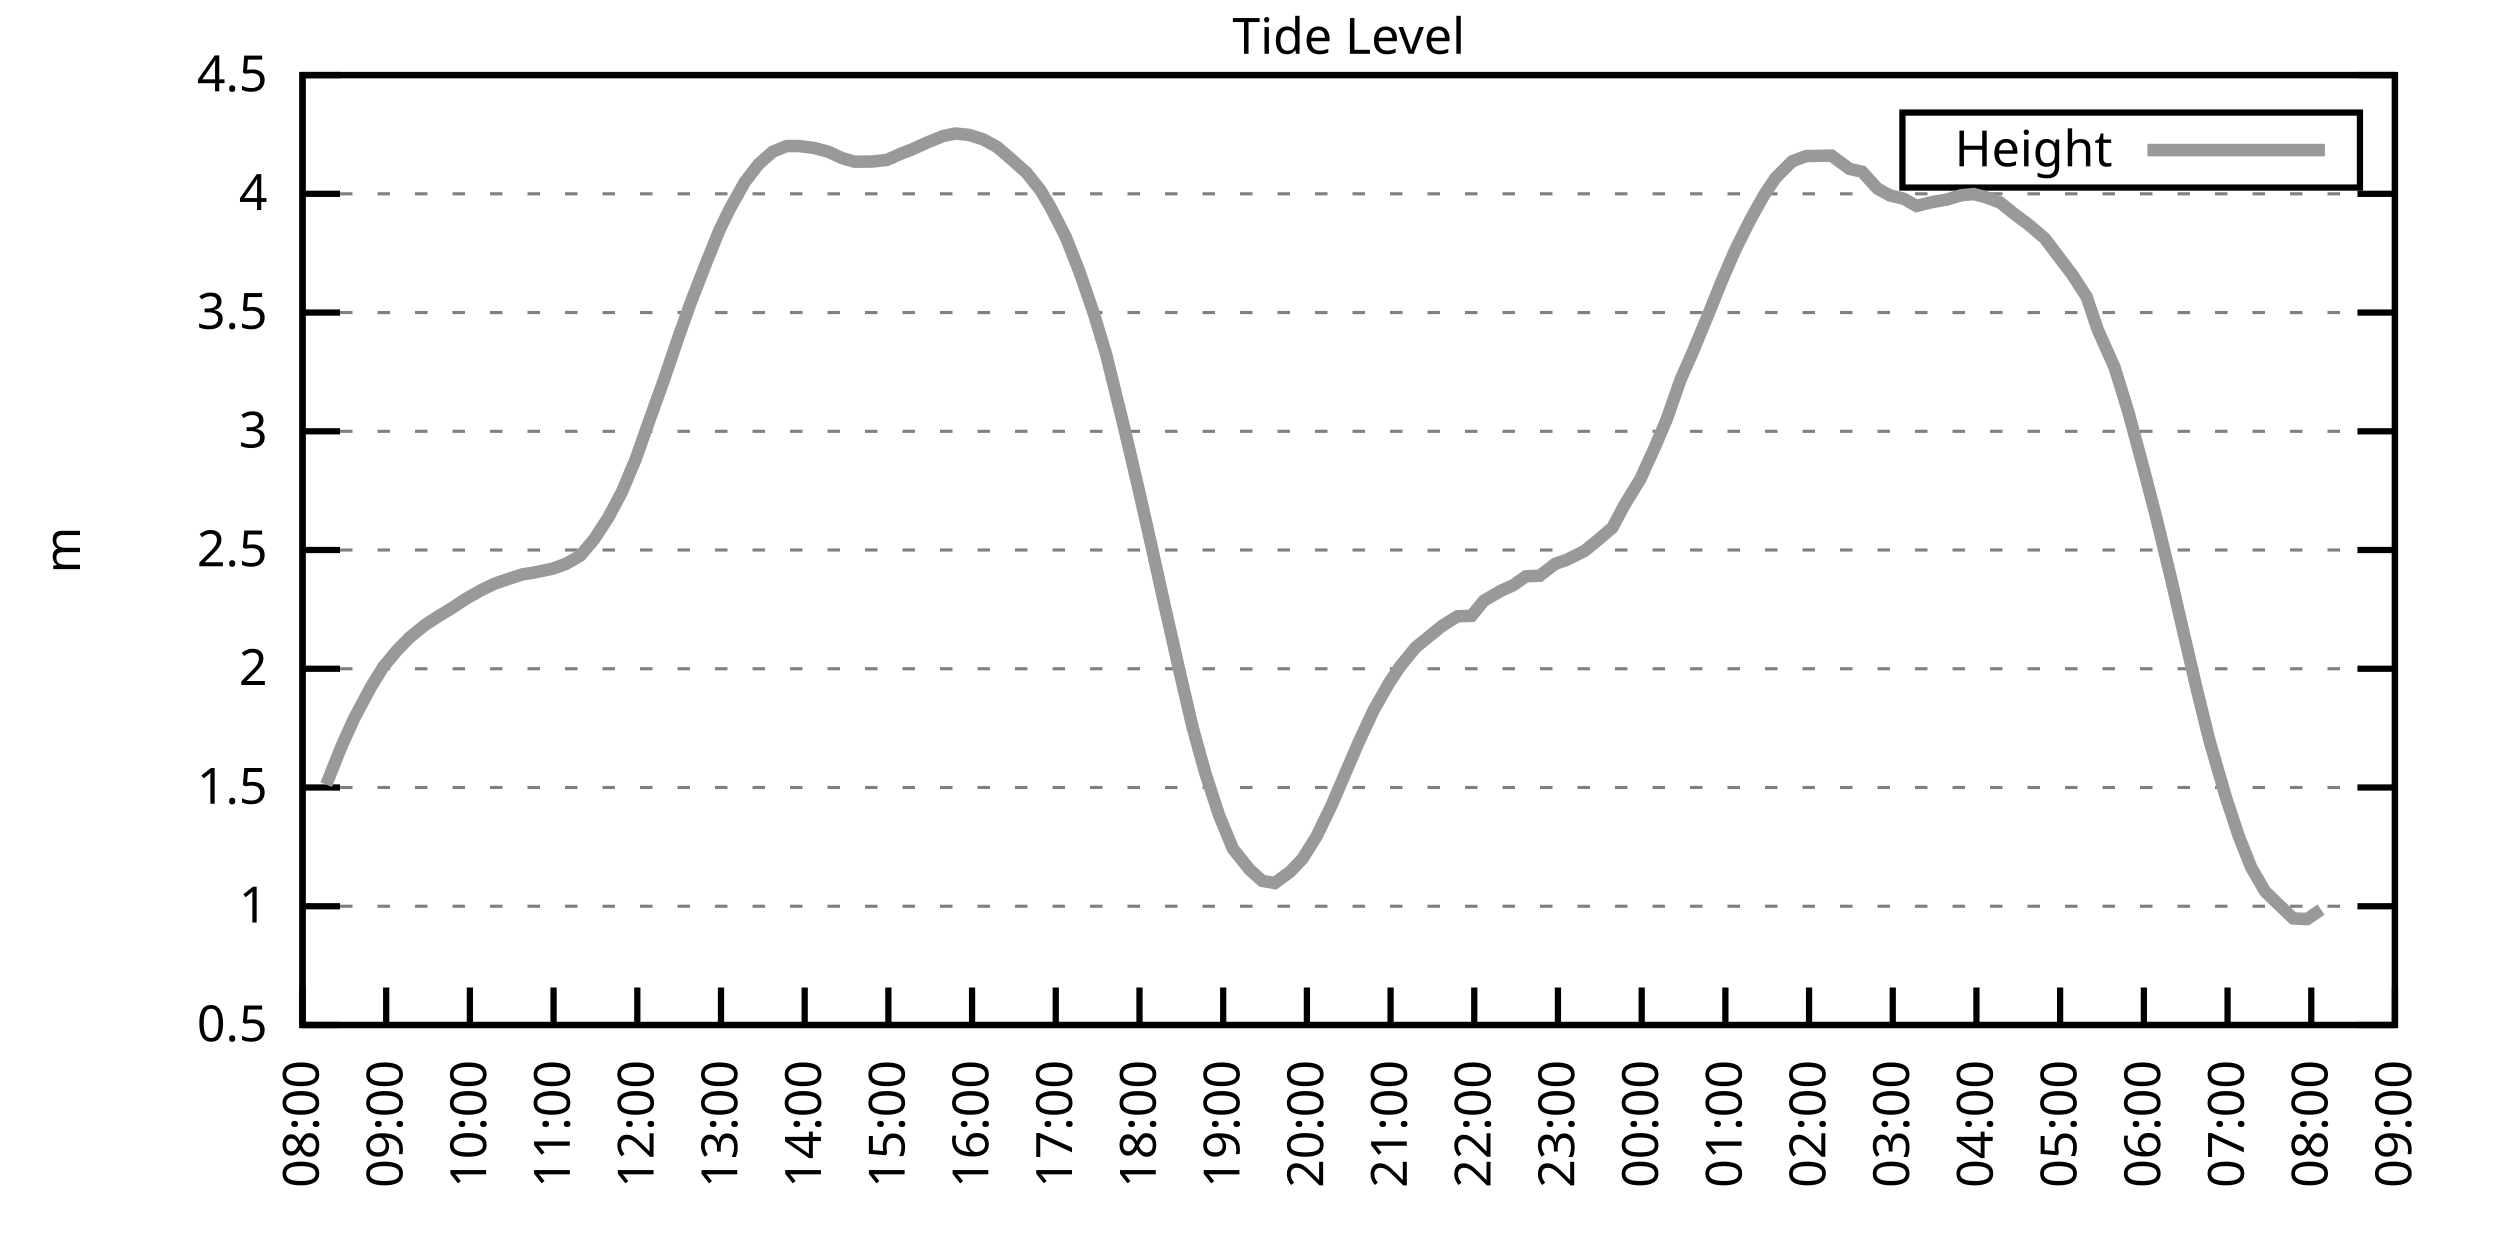
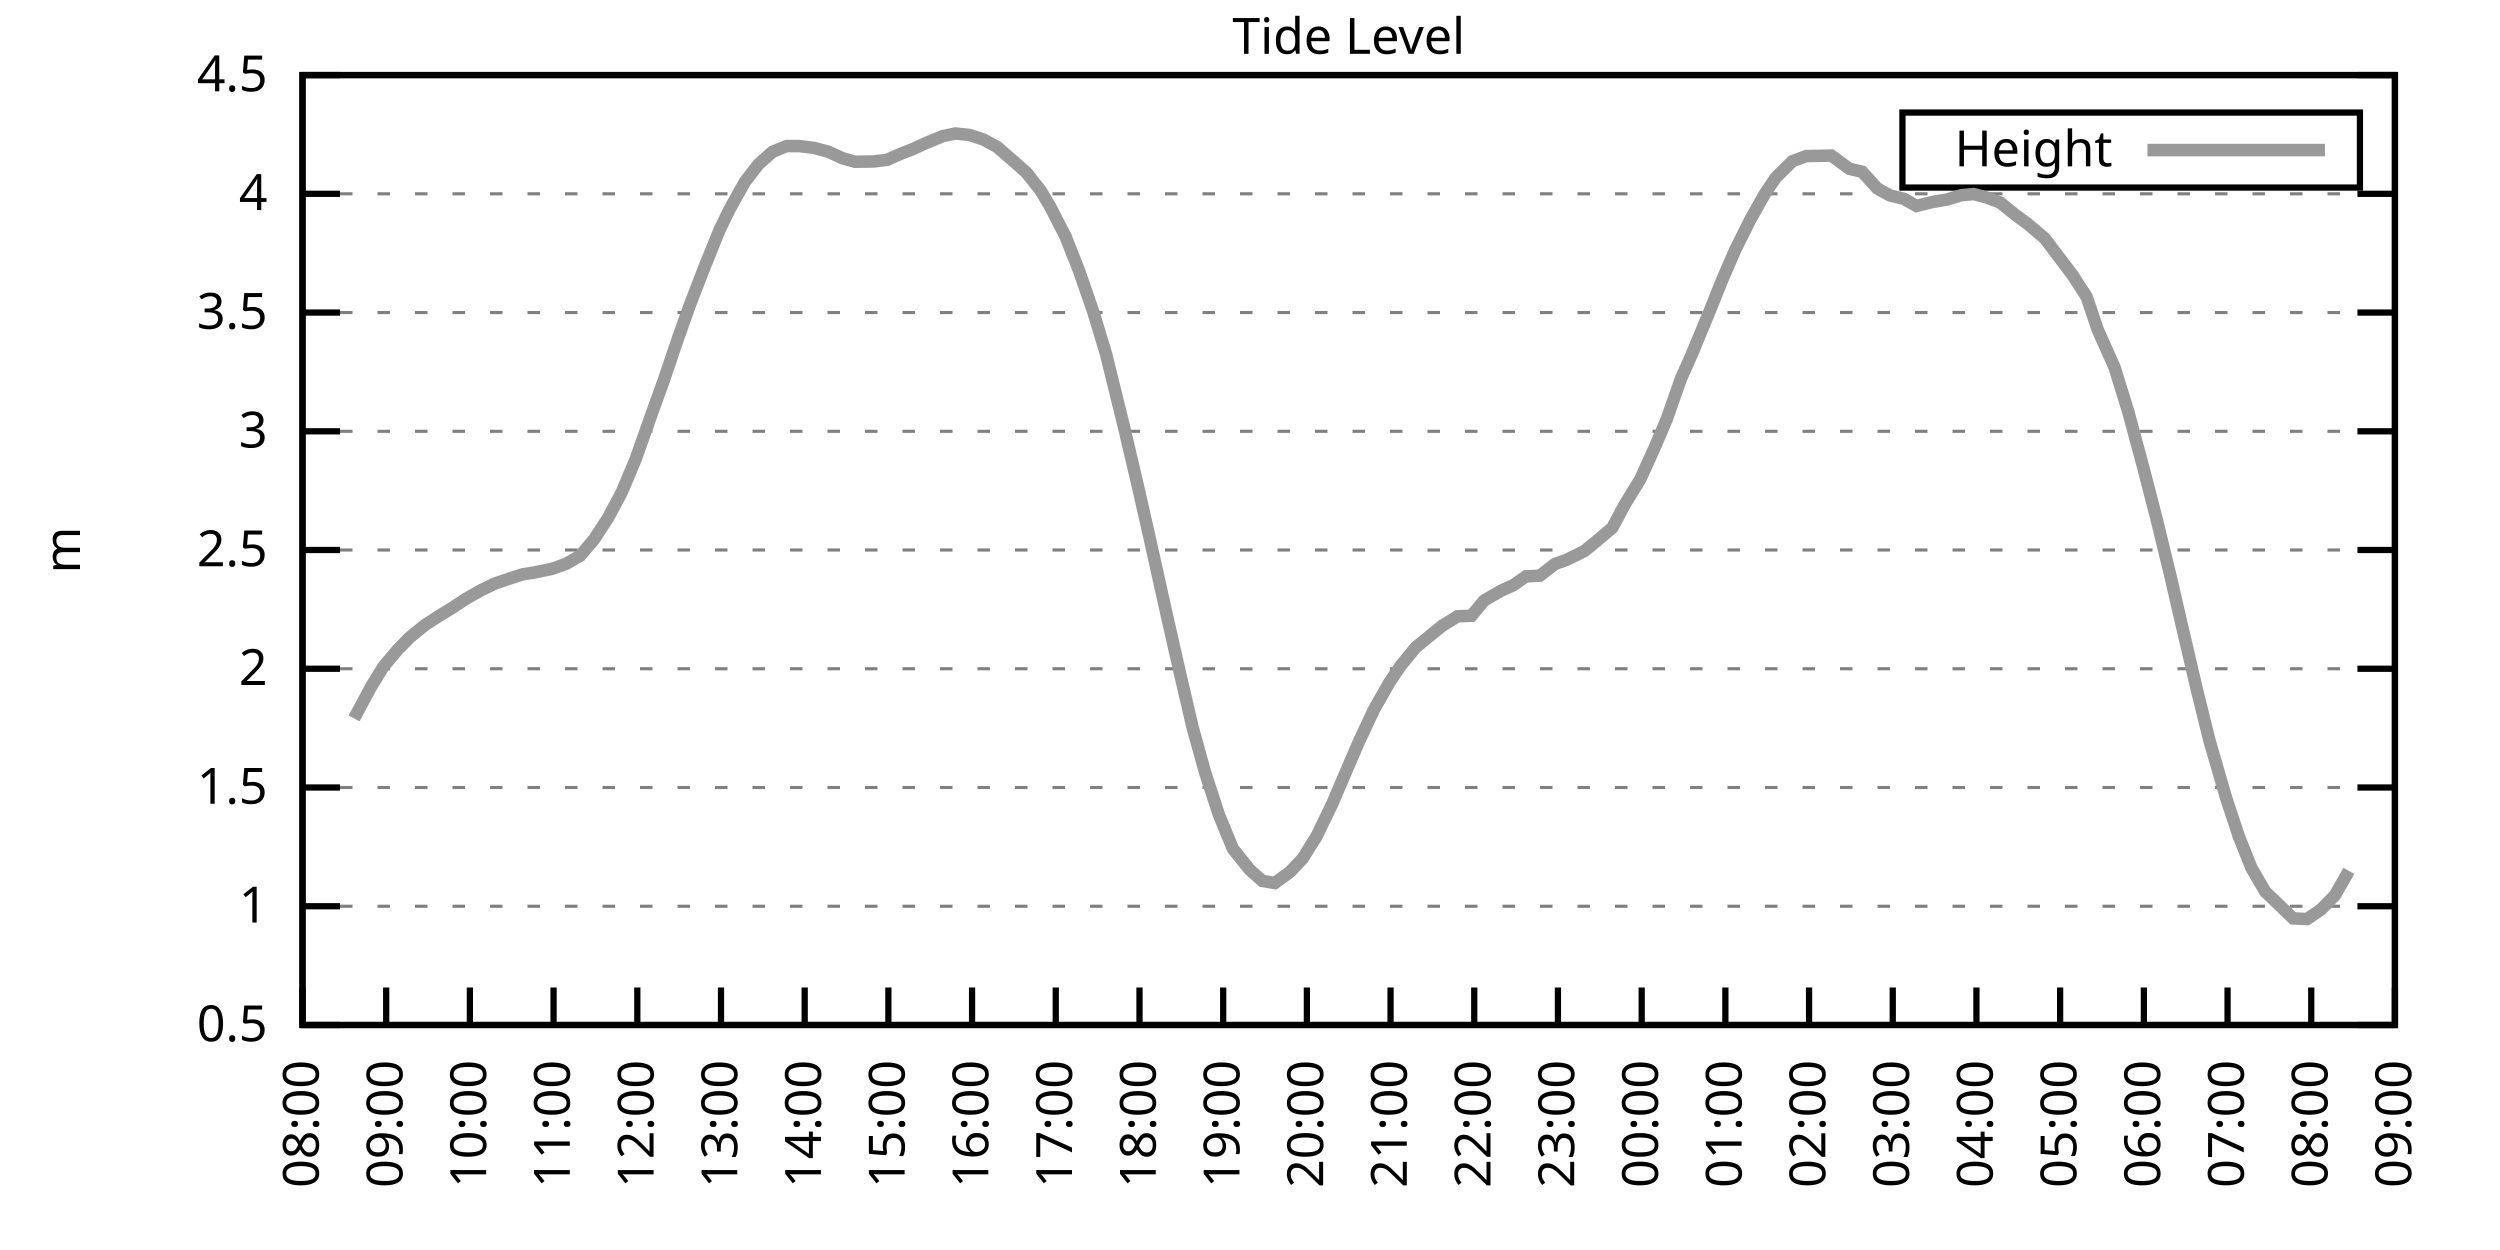
<svg xmlns="http://www.w3.org/2000/svg" xmlns:xlink="http://www.w3.org/1999/xlink" width="400" height="200" viewBox="0 0 400 200">
  <g id="gnuplot_canvas">
    <rect x="0" y="0" width="400" height="200" fill="none" />
    <defs>
      <circle id="gpDot" r="0.5" stroke-width="0.5" stroke="currentColor" />
      <path id="gpPt0" stroke-width="0.333" stroke="currentColor" d="M-1,0 h2 M0,-1 v2" />
      <path id="gpPt1" stroke-width="0.333" stroke="currentColor" d="M-1,-1 L1,1 M1,-1 L-1,1" />
      <path id="gpPt2" stroke-width="0.333" stroke="currentColor" d="M-1,0 L1,0 M0,-1 L0,1 M-1,-1 L1,1 M-1,1 L1,-1" />
      <rect id="gpPt3" stroke-width="0.333" stroke="currentColor" x="-1" y="-1" width="2" height="2" />
      <rect id="gpPt4" stroke-width="0.333" stroke="currentColor" fill="currentColor" x="-1" y="-1" width="2" height="2" />
      <circle id="gpPt5" stroke-width="0.333" stroke="currentColor" cx="0" cy="0" r="1" />
      <use xlink:href="#gpPt5" id="gpPt6" fill="currentColor" stroke="none" />
      <path id="gpPt7" stroke-width="0.333" stroke="currentColor" d="M0,-1.33 L-1.33,0.67 L1.33,0.67 z" />
      <use xlink:href="#gpPt7" id="gpPt8" fill="currentColor" stroke="none" />
      <use xlink:href="#gpPt7" id="gpPt9" stroke="currentColor" transform="rotate(180)" />
      <use xlink:href="#gpPt9" id="gpPt10" fill="currentColor" stroke="none" />
      <use xlink:href="#gpPt3" id="gpPt11" stroke="currentColor" transform="rotate(45)" />
      <use xlink:href="#gpPt11" id="gpPt12" fill="currentColor" stroke="none" />
      <path id="gpPt13" stroke-width="0.333" stroke="currentColor" d="M0,1.330 L1.265,0.411 L0.782,-1.067 L-0.782,-1.076 L-1.265,0.411 z" />
      <use xlink:href="#gpPt13" id="gpPt14" fill="currentColor" stroke="none" />
      <filter id="textbox" filterUnits="objectBoundingBox" x="0" y="0" height="1" width="1">
        <feFlood flood-color="white" flood-opacity="1" result="bgnd" />
        <feComposite in="SourceGraphic" in2="bgnd" operator="atop" />
      </filter>
      <filter id="greybox" filterUnits="objectBoundingBox" x="0" y="0" height="1" width="1">
        <feFlood flood-color="lightgrey" flood-opacity="1" result="grey" />
        <feComposite in="SourceGraphic" in2="grey" operator="atop" />
      </filter>
    </defs>
    <g fill="none" color="white" stroke="currentColor" stroke-width="1.00" stroke-linecap="butt" stroke-linejoin="miter">
</g>
    <g fill="none" color="black" stroke="currentColor" stroke-width="1.00" stroke-linecap="butt" stroke-linejoin="miter">
      <g stroke="none" shape-rendering="crispEdges">
        <polygon fill="rgb(255, 255, 255)" points="48.40,164.00 383.18,164.00 383.18,12.02 48.40,12.02 " />
      </g>
    </g>
    <g fill="none" color="black" stroke="currentColor" stroke-width="1.00" stroke-linecap="butt" stroke-linejoin="miter">
</g>
    <g fill="none" color="black" stroke="black" stroke-width="0.50" stroke-linecap="butt" stroke-linejoin="miter">
</g>
    <g fill="none" color="gray" stroke="currentColor" stroke-width="0.50" stroke-linecap="butt" stroke-linejoin="miter">
      <path stroke="gray" stroke-dasharray="2,4" class="gridline" d="M48.40,164.00 L383.19,164.00  " />
    </g>
    <g fill="none" color="gray" stroke="gray" stroke-width="1.00" stroke-linecap="butt" stroke-linejoin="miter">
</g>
    <g fill="none" color="black" stroke="currentColor" stroke-width="1.00" stroke-linecap="butt" stroke-linejoin="miter">
      <path stroke="black" d="M48.40,164.00 L54.40,164.00 M383.19,164.00 L377.19,164.00  " />
      <g transform="translate(42.80,166.60)" stroke="none" fill="black" font-family="Sans" font-size="8.00" text-anchor="end">
        <text>
          <tspan font-family="Sans"> 0.5</tspan>
        </text>
      </g>
    </g>
    <g fill="none" color="black" stroke="currentColor" stroke-width="1.00" stroke-linecap="butt" stroke-linejoin="miter">
</g>
    <g fill="none" color="black" stroke="black" stroke-width="0.50" stroke-linecap="butt" stroke-linejoin="miter">
</g>
    <g fill="none" color="gray" stroke="currentColor" stroke-width="0.50" stroke-linecap="butt" stroke-linejoin="miter">
      <path stroke="gray" stroke-dasharray="2,4" class="gridline" d="M48.40,145.00 L383.19,145.00  " />
    </g>
    <g fill="none" color="gray" stroke="gray" stroke-width="1.00" stroke-linecap="butt" stroke-linejoin="miter">
</g>
    <g fill="none" color="black" stroke="currentColor" stroke-width="1.00" stroke-linecap="butt" stroke-linejoin="miter">
      <path stroke="black" d="M48.40,145.00 L54.40,145.00 M383.19,145.00 L377.19,145.00  " />
      <g transform="translate(42.80,147.60)" stroke="none" fill="black" font-family="Sans" font-size="8.00" text-anchor="end">
        <text>
          <tspan font-family="Sans"> 1</tspan>
        </text>
      </g>
    </g>
    <g fill="none" color="black" stroke="currentColor" stroke-width="1.00" stroke-linecap="butt" stroke-linejoin="miter">
</g>
    <g fill="none" color="black" stroke="black" stroke-width="0.50" stroke-linecap="butt" stroke-linejoin="miter">
</g>
    <g fill="none" color="gray" stroke="currentColor" stroke-width="0.50" stroke-linecap="butt" stroke-linejoin="miter">
      <path stroke="gray" stroke-dasharray="2,4" class="gridline" d="M48.40,126.00 L383.19,126.00  " />
    </g>
    <g fill="none" color="gray" stroke="gray" stroke-width="1.00" stroke-linecap="butt" stroke-linejoin="miter">
</g>
    <g fill="none" color="black" stroke="currentColor" stroke-width="1.00" stroke-linecap="butt" stroke-linejoin="miter">
      <path stroke="black" d="M48.40,126.00 L54.40,126.00 M383.19,126.00 L377.19,126.00  " />
      <g transform="translate(42.80,128.60)" stroke="none" fill="black" font-family="Sans" font-size="8.00" text-anchor="end">
        <text>
          <tspan font-family="Sans"> 1.5</tspan>
        </text>
      </g>
    </g>
    <g fill="none" color="black" stroke="currentColor" stroke-width="1.00" stroke-linecap="butt" stroke-linejoin="miter">
</g>
    <g fill="none" color="black" stroke="black" stroke-width="0.50" stroke-linecap="butt" stroke-linejoin="miter">
</g>
    <g fill="none" color="gray" stroke="currentColor" stroke-width="0.50" stroke-linecap="butt" stroke-linejoin="miter">
      <path stroke="gray" stroke-dasharray="2,4" class="gridline" d="M48.40,107.00 L383.19,107.00  " />
    </g>
    <g fill="none" color="gray" stroke="gray" stroke-width="1.00" stroke-linecap="butt" stroke-linejoin="miter">
</g>
    <g fill="none" color="black" stroke="currentColor" stroke-width="1.00" stroke-linecap="butt" stroke-linejoin="miter">
      <path stroke="black" d="M48.40,107.00 L54.40,107.00 M383.19,107.00 L377.19,107.00  " />
      <g transform="translate(42.80,109.60)" stroke="none" fill="black" font-family="Sans" font-size="8.00" text-anchor="end">
        <text>
          <tspan font-family="Sans"> 2</tspan>
        </text>
      </g>
    </g>
    <g fill="none" color="black" stroke="currentColor" stroke-width="1.00" stroke-linecap="butt" stroke-linejoin="miter">
</g>
    <g fill="none" color="black" stroke="black" stroke-width="0.50" stroke-linecap="butt" stroke-linejoin="miter">
</g>
    <g fill="none" color="gray" stroke="currentColor" stroke-width="0.50" stroke-linecap="butt" stroke-linejoin="miter">
      <path stroke="gray" stroke-dasharray="2,4" class="gridline" d="M48.40,88.00 L383.19,88.00  " />
    </g>
    <g fill="none" color="gray" stroke="gray" stroke-width="1.00" stroke-linecap="butt" stroke-linejoin="miter">
</g>
    <g fill="none" color="black" stroke="currentColor" stroke-width="1.00" stroke-linecap="butt" stroke-linejoin="miter">
      <path stroke="black" d="M48.40,88.00 L54.40,88.00 M383.19,88.00 L377.19,88.00  " />
      <g transform="translate(42.80,90.60)" stroke="none" fill="black" font-family="Sans" font-size="8.00" text-anchor="end">
        <text>
          <tspan font-family="Sans"> 2.5</tspan>
        </text>
      </g>
    </g>
    <g fill="none" color="black" stroke="currentColor" stroke-width="1.00" stroke-linecap="butt" stroke-linejoin="miter">
</g>
    <g fill="none" color="black" stroke="black" stroke-width="0.50" stroke-linecap="butt" stroke-linejoin="miter">
</g>
    <g fill="none" color="gray" stroke="currentColor" stroke-width="0.50" stroke-linecap="butt" stroke-linejoin="miter">
      <path stroke="gray" stroke-dasharray="2,4" class="gridline" d="M48.40,69.01 L383.19,69.01  " />
    </g>
    <g fill="none" color="gray" stroke="gray" stroke-width="1.00" stroke-linecap="butt" stroke-linejoin="miter">
</g>
    <g fill="none" color="black" stroke="currentColor" stroke-width="1.00" stroke-linecap="butt" stroke-linejoin="miter">
      <path stroke="black" d="M48.40,69.01 L54.40,69.01 M383.19,69.01 L377.19,69.01  " />
      <g transform="translate(42.80,71.61)" stroke="none" fill="black" font-family="Sans" font-size="8.00" text-anchor="end">
        <text>
          <tspan font-family="Sans"> 3</tspan>
        </text>
      </g>
    </g>
    <g fill="none" color="black" stroke="currentColor" stroke-width="1.00" stroke-linecap="butt" stroke-linejoin="miter">
</g>
    <g fill="none" color="black" stroke="black" stroke-width="0.50" stroke-linecap="butt" stroke-linejoin="miter">
</g>
    <g fill="none" color="gray" stroke="currentColor" stroke-width="0.50" stroke-linecap="butt" stroke-linejoin="miter">
      <path stroke="gray" stroke-dasharray="2,4" class="gridline" d="M48.40,50.01 L383.19,50.01  " />
    </g>
    <g fill="none" color="gray" stroke="gray" stroke-width="1.00" stroke-linecap="butt" stroke-linejoin="miter">
</g>
    <g fill="none" color="black" stroke="currentColor" stroke-width="1.00" stroke-linecap="butt" stroke-linejoin="miter">
      <path stroke="black" d="M48.40,50.01 L54.40,50.01 M383.19,50.01 L377.19,50.01  " />
      <g transform="translate(42.80,52.61)" stroke="none" fill="black" font-family="Sans" font-size="8.00" text-anchor="end">
        <text>
          <tspan font-family="Sans"> 3.5</tspan>
        </text>
      </g>
    </g>
    <g fill="none" color="black" stroke="currentColor" stroke-width="1.00" stroke-linecap="butt" stroke-linejoin="miter">
</g>
    <g fill="none" color="black" stroke="black" stroke-width="0.50" stroke-linecap="butt" stroke-linejoin="miter">
</g>
    <g fill="none" color="gray" stroke="currentColor" stroke-width="0.50" stroke-linecap="butt" stroke-linejoin="miter">
      <path stroke="gray" stroke-dasharray="2,4" class="gridline" d="M48.40,31.01 L383.19,31.01  " />
    </g>
    <g fill="none" color="gray" stroke="gray" stroke-width="1.00" stroke-linecap="butt" stroke-linejoin="miter">
</g>
    <g fill="none" color="black" stroke="currentColor" stroke-width="1.00" stroke-linecap="butt" stroke-linejoin="miter">
      <path stroke="black" d="M48.40,31.01 L54.40,31.01 M383.19,31.01 L377.19,31.01  " />
      <g transform="translate(42.80,33.61)" stroke="none" fill="black" font-family="Sans" font-size="8.00" text-anchor="end">
        <text>
          <tspan font-family="Sans"> 4</tspan>
        </text>
      </g>
    </g>
    <g fill="none" color="black" stroke="currentColor" stroke-width="1.00" stroke-linecap="butt" stroke-linejoin="miter">
</g>
    <g fill="none" color="black" stroke="black" stroke-width="0.50" stroke-linecap="butt" stroke-linejoin="miter">
</g>
    <g fill="none" color="gray" stroke="currentColor" stroke-width="0.50" stroke-linecap="butt" stroke-linejoin="miter">
      <path stroke="gray" stroke-dasharray="2,4" class="gridline" d="M48.40,12.01 L383.19,12.01  " />
    </g>
    <g fill="none" color="gray" stroke="gray" stroke-width="1.00" stroke-linecap="butt" stroke-linejoin="miter">
</g>
    <g fill="none" color="black" stroke="currentColor" stroke-width="1.00" stroke-linecap="butt" stroke-linejoin="miter">
      <path stroke="black" d="M48.40,12.01 L54.40,12.01 M383.19,12.01 L377.19,12.01  " />
      <g transform="translate(42.80,14.61)" stroke="none" fill="black" font-family="Sans" font-size="8.00" text-anchor="end">
        <text>
          <tspan font-family="Sans"> 4.5</tspan>
        </text>
      </g>
    </g>
    <g fill="none" color="black" stroke="currentColor" stroke-width="1.00" stroke-linecap="butt" stroke-linejoin="miter">
      <path stroke="black" d="M48.40,164.00 L48.40,158.00  " />
      <g transform="translate(51.00,169.60) rotate(270.00)" stroke="none" fill="black" font-family="Sans" font-size="8.00" text-anchor="end">
        <text>
          <tspan font-family="Sans">08:00</tspan>
        </text>
      </g>
    </g>
    <g fill="none" color="black" stroke="currentColor" stroke-width="1.00" stroke-linecap="butt" stroke-linejoin="miter">
      <path stroke="black" d="M61.79,164.00 L61.79,158.00  " />
      <g transform="translate(64.39,169.60) rotate(270.00)" stroke="none" fill="black" font-family="Sans" font-size="8.00" text-anchor="end">
        <text>
          <tspan font-family="Sans">09:00</tspan>
        </text>
      </g>
    </g>
    <g fill="none" color="black" stroke="currentColor" stroke-width="1.00" stroke-linecap="butt" stroke-linejoin="miter">
      <path stroke="black" d="M75.18,164.00 L75.18,158.00  " />
      <g transform="translate(77.78,169.60) rotate(270.00)" stroke="none" fill="black" font-family="Sans" font-size="8.00" text-anchor="end">
        <text>
          <tspan font-family="Sans">10:00</tspan>
        </text>
      </g>
    </g>
    <g fill="none" color="black" stroke="currentColor" stroke-width="1.00" stroke-linecap="butt" stroke-linejoin="miter">
      <path stroke="black" d="M88.57,164.00 L88.57,158.00  " />
      <g transform="translate(91.17,169.60) rotate(270.00)" stroke="none" fill="black" font-family="Sans" font-size="8.00" text-anchor="end">
        <text>
          <tspan font-family="Sans">11:00</tspan>
        </text>
      </g>
    </g>
    <g fill="none" color="black" stroke="currentColor" stroke-width="1.00" stroke-linecap="butt" stroke-linejoin="miter">
      <path stroke="black" d="M101.97,164.00 L101.97,158.00  " />
      <g transform="translate(104.57,169.60) rotate(270.00)" stroke="none" fill="black" font-family="Sans" font-size="8.00" text-anchor="end">
        <text>
          <tspan font-family="Sans">12:00</tspan>
        </text>
      </g>
    </g>
    <g fill="none" color="black" stroke="currentColor" stroke-width="1.00" stroke-linecap="butt" stroke-linejoin="miter">
      <path stroke="black" d="M115.36,164.00 L115.36,158.00  " />
      <g transform="translate(117.96,169.60) rotate(270.00)" stroke="none" fill="black" font-family="Sans" font-size="8.00" text-anchor="end">
        <text>
          <tspan font-family="Sans">13:00</tspan>
        </text>
      </g>
    </g>
    <g fill="none" color="black" stroke="currentColor" stroke-width="1.00" stroke-linecap="butt" stroke-linejoin="miter">
      <path stroke="black" d="M128.75,164.00 L128.75,158.00  " />
      <g transform="translate(131.35,169.60) rotate(270.00)" stroke="none" fill="black" font-family="Sans" font-size="8.00" text-anchor="end">
        <text>
          <tspan font-family="Sans">14:00</tspan>
        </text>
      </g>
    </g>
    <g fill="none" color="black" stroke="currentColor" stroke-width="1.00" stroke-linecap="butt" stroke-linejoin="miter">
      <path stroke="black" d="M142.14,164.00 L142.14,158.00  " />
      <g transform="translate(144.74,169.60) rotate(270.00)" stroke="none" fill="black" font-family="Sans" font-size="8.00" text-anchor="end">
        <text>
          <tspan font-family="Sans">15:00</tspan>
        </text>
      </g>
    </g>
    <g fill="none" color="black" stroke="currentColor" stroke-width="1.00" stroke-linecap="butt" stroke-linejoin="miter">
      <path stroke="black" d="M155.53,164.00 L155.53,158.00  " />
      <g transform="translate(158.13,169.60) rotate(270.00)" stroke="none" fill="black" font-family="Sans" font-size="8.00" text-anchor="end">
        <text>
          <tspan font-family="Sans">16:00</tspan>
        </text>
      </g>
    </g>
    <g fill="none" color="black" stroke="currentColor" stroke-width="1.00" stroke-linecap="butt" stroke-linejoin="miter">
      <path stroke="black" d="M168.92,164.00 L168.92,158.00  " />
      <g transform="translate(171.52,169.60) rotate(270.00)" stroke="none" fill="black" font-family="Sans" font-size="8.00" text-anchor="end">
        <text>
          <tspan font-family="Sans">17:00</tspan>
        </text>
      </g>
    </g>
    <g fill="none" color="black" stroke="currentColor" stroke-width="1.00" stroke-linecap="butt" stroke-linejoin="miter">
      <path stroke="black" d="M182.32,164.00 L182.32,158.00  " />
      <g transform="translate(184.92,169.60) rotate(270.00)" stroke="none" fill="black" font-family="Sans" font-size="8.00" text-anchor="end">
        <text>
          <tspan font-family="Sans">18:00</tspan>
        </text>
      </g>
    </g>
    <g fill="none" color="black" stroke="currentColor" stroke-width="1.00" stroke-linecap="butt" stroke-linejoin="miter">
      <path stroke="black" d="M195.71,164.00 L195.71,158.00  " />
      <g transform="translate(198.31,169.60) rotate(270.00)" stroke="none" fill="black" font-family="Sans" font-size="8.00" text-anchor="end">
        <text>
          <tspan font-family="Sans">19:00</tspan>
        </text>
      </g>
    </g>
    <g fill="none" color="black" stroke="currentColor" stroke-width="1.00" stroke-linecap="butt" stroke-linejoin="miter">
      <path stroke="black" d="M209.10,164.00 L209.10,158.00  " />
      <g transform="translate(211.70,169.60) rotate(270.00)" stroke="none" fill="black" font-family="Sans" font-size="8.00" text-anchor="end">
        <text>
          <tspan font-family="Sans">20:00</tspan>
        </text>
      </g>
    </g>
    <g fill="none" color="black" stroke="currentColor" stroke-width="1.00" stroke-linecap="butt" stroke-linejoin="miter">
      <path stroke="black" d="M222.49,164.00 L222.49,158.00  " />
      <g transform="translate(225.09,169.60) rotate(270.00)" stroke="none" fill="black" font-family="Sans" font-size="8.00" text-anchor="end">
        <text>
          <tspan font-family="Sans">21:00</tspan>
        </text>
      </g>
    </g>
    <g fill="none" color="black" stroke="currentColor" stroke-width="1.00" stroke-linecap="butt" stroke-linejoin="miter">
      <path stroke="black" d="M235.88,164.00 L235.88,158.00  " />
      <g transform="translate(238.48,169.60) rotate(270.00)" stroke="none" fill="black" font-family="Sans" font-size="8.00" text-anchor="end">
        <text>
          <tspan font-family="Sans">22:00</tspan>
        </text>
      </g>
    </g>
    <g fill="none" color="black" stroke="currentColor" stroke-width="1.00" stroke-linecap="butt" stroke-linejoin="miter">
      <path stroke="black" d="M249.27,164.00 L249.27,158.00  " />
      <g transform="translate(251.87,169.60) rotate(270.00)" stroke="none" fill="black" font-family="Sans" font-size="8.00" text-anchor="end">
        <text>
          <tspan font-family="Sans">23:00</tspan>
        </text>
      </g>
    </g>
    <g fill="none" color="black" stroke="currentColor" stroke-width="1.00" stroke-linecap="butt" stroke-linejoin="miter">
      <path stroke="black" d="M262.67,164.00 L262.67,158.00  " />
      <g transform="translate(265.27,169.60) rotate(270.00)" stroke="none" fill="black" font-family="Sans" font-size="8.00" text-anchor="end">
        <text>
          <tspan font-family="Sans">00:00</tspan>
        </text>
      </g>
    </g>
    <g fill="none" color="black" stroke="currentColor" stroke-width="1.00" stroke-linecap="butt" stroke-linejoin="miter">
      <path stroke="black" d="M276.06,164.00 L276.06,158.00  " />
      <g transform="translate(278.66,169.60) rotate(270.00)" stroke="none" fill="black" font-family="Sans" font-size="8.00" text-anchor="end">
        <text>
          <tspan font-family="Sans">01:00</tspan>
        </text>
      </g>
    </g>
    <g fill="none" color="black" stroke="currentColor" stroke-width="1.00" stroke-linecap="butt" stroke-linejoin="miter">
      <path stroke="black" d="M289.45,164.00 L289.45,158.00  " />
      <g transform="translate(292.05,169.60) rotate(270.00)" stroke="none" fill="black" font-family="Sans" font-size="8.00" text-anchor="end">
        <text>
          <tspan font-family="Sans">02:00</tspan>
        </text>
      </g>
    </g>
    <g fill="none" color="black" stroke="currentColor" stroke-width="1.00" stroke-linecap="butt" stroke-linejoin="miter">
      <path stroke="black" d="M302.84,164.00 L302.84,158.00  " />
      <g transform="translate(305.44,169.60) rotate(270.00)" stroke="none" fill="black" font-family="Sans" font-size="8.00" text-anchor="end">
        <text>
          <tspan font-family="Sans">03:00</tspan>
        </text>
      </g>
    </g>
    <g fill="none" color="black" stroke="currentColor" stroke-width="1.00" stroke-linecap="butt" stroke-linejoin="miter">
      <path stroke="black" d="M316.23,164.00 L316.23,158.00  " />
      <g transform="translate(318.83,169.60) rotate(270.00)" stroke="none" fill="black" font-family="Sans" font-size="8.00" text-anchor="end">
        <text>
          <tspan font-family="Sans">04:00</tspan>
        </text>
      </g>
    </g>
    <g fill="none" color="black" stroke="currentColor" stroke-width="1.00" stroke-linecap="butt" stroke-linejoin="miter">
      <path stroke="black" d="M329.62,164.00 L329.62,158.00  " />
      <g transform="translate(332.22,169.60) rotate(270.00)" stroke="none" fill="black" font-family="Sans" font-size="8.00" text-anchor="end">
        <text>
          <tspan font-family="Sans">05:00</tspan>
        </text>
      </g>
    </g>
    <g fill="none" color="black" stroke="currentColor" stroke-width="1.00" stroke-linecap="butt" stroke-linejoin="miter">
      <path stroke="black" d="M343.02,164.00 L343.02,158.00  " />
      <g transform="translate(345.62,169.60) rotate(270.00)" stroke="none" fill="black" font-family="Sans" font-size="8.00" text-anchor="end">
        <text>
          <tspan font-family="Sans">06:00</tspan>
        </text>
      </g>
    </g>
    <g fill="none" color="black" stroke="currentColor" stroke-width="1.00" stroke-linecap="butt" stroke-linejoin="miter">
      <path stroke="black" d="M356.41,164.00 L356.41,158.00  " />
      <g transform="translate(359.01,169.60) rotate(270.00)" stroke="none" fill="black" font-family="Sans" font-size="8.00" text-anchor="end">
        <text>
          <tspan font-family="Sans">07:00</tspan>
        </text>
      </g>
    </g>
    <g fill="none" color="black" stroke="currentColor" stroke-width="1.00" stroke-linecap="butt" stroke-linejoin="miter">
      <path stroke="black" d="M369.80,164.00 L369.80,158.00  " />
      <g transform="translate(372.40,169.60) rotate(270.00)" stroke="none" fill="black" font-family="Sans" font-size="8.00" text-anchor="end">
        <text>
          <tspan font-family="Sans">08:00</tspan>
        </text>
      </g>
    </g>
    <g fill="none" color="black" stroke="currentColor" stroke-width="1.00" stroke-linecap="butt" stroke-linejoin="miter">
      <path stroke="black" d="M383.19,164.00 L383.19,158.00  " />
      <g transform="translate(385.79,169.60) rotate(270.00)" stroke="none" fill="black" font-family="Sans" font-size="8.00" text-anchor="end">
        <text>
          <tspan font-family="Sans">09:00</tspan>
        </text>
      </g>
    </g>
    <g fill="none" color="black" stroke="currentColor" stroke-width="1.00" stroke-linecap="butt" stroke-linejoin="miter">
</g>
    <g fill="none" color="black" stroke="currentColor" stroke-width="1.00" stroke-linecap="butt" stroke-linejoin="miter">
      <path stroke="black" d="M48.40,12.01 L48.40,164.00 L383.19,164.00 L383.19,12.01 L48.40,12.01 Z  " />
    </g>
    <g fill="none" color="black" stroke="currentColor" stroke-width="1.00" stroke-linecap="butt" stroke-linejoin="miter">
</g>
    <g fill="none" color="black" stroke="currentColor" stroke-width="1.00" stroke-linecap="butt" stroke-linejoin="miter">
      <path stroke="black" d="M304.39,30.01 L304.39,18.01 L377.59,18.01 L377.59,30.01 L304.39,30.01 Z  " />
    </g>
    <g id="Tide_level_plot_1">
      <g fill="none" color="white" stroke="black" stroke-width="2.00" stroke-linecap="butt" stroke-linejoin="miter">
</g>
      <g fill="none" color="black" stroke="currentColor" stroke-width="2.00" stroke-linecap="butt" stroke-linejoin="miter">
        <g transform="translate(337.99,26.61)" stroke="none" fill="black" font-family="Sans" font-size="8.00" text-anchor="end">
          <text>
            <tspan font-family="Sans">Height</tspan>
          </text>
        </g>
      </g>
      <g fill="none" color="black" stroke="currentColor" stroke-width="2.00" stroke-linecap="butt" stroke-linejoin="miter">
-         <path stroke="rgb(153, 153, 153)" d="M343.59,24.01 L371.99,24.01 M52.19,125.55 L54.65,119.39 L56.66,114.95 L59.34,109.93 L61.35,106.66 L63.58,104.00   L65.59,101.95 L68.04,99.97 L70.27,98.53 L72.28,97.31 L74.51,95.83 L76.97,94.43 L79.20,93.36 L81.43,92.60   L83.66,91.88 L85.23,91.65 L88.35,91.01 L90.58,90.21 L92.82,88.92 L95.05,86.30 L97.28,82.88 L99.51,78.70   L101.74,73.38 L103.98,67.03 L106.21,60.84 L108.44,54.26 L110.45,48.60 L112.90,42.29 L115.13,36.78 L116.70,33.55   L119.15,29.15 L121.38,26.26 L123.62,24.28 L125.85,23.37 L127.86,23.37 L130.31,23.68 L132.54,24.28 L134.78,25.31   L136.78,25.88 L139.69,25.84 L141.92,25.58 L144.15,24.59 L145.94,23.90 L148.17,22.88 L150.85,21.78 L152.85,21.36   L155.09,21.59 L157.32,22.31 L159.55,23.52 L162.01,25.65 L164.24,27.63 L166.47,30.44 L168.03,33.06 L170.49,37.85   L172.72,43.51 L174.95,49.97 L176.96,56.62 L179.86,68.40 L182.09,77.90 L184.10,86.75 L186.33,96.82 L188.79,107.69   L190.80,116.31 L192.81,123.57 L195.04,130.41 L197.27,135.81 L199.95,139.15 L201.96,140.94 L203.97,141.28 L206.42,139.49   L208.43,137.36 L210.66,133.79 L213.12,128.70 L215.35,123.49 L217.36,118.82 L219.81,113.58 L222.27,109.25 L224.05,106.59   L226.51,103.58 L228.74,101.76 L230.75,100.13 L233.20,98.61 L235.44,98.53 L237.44,96.10 L240.12,94.54 L242.13,93.63   L244.14,92.22 L246.37,92.11 L248.83,90.21 L250.61,89.60 L253.51,88.16 L255.52,86.52 L257.98,84.43 L259.99,80.67   L262.44,76.68 L264.67,71.78 L266.68,67.07 L268.92,60.68 L270.70,56.66 L273.38,50.20 L275.39,45.18 L277.62,40.01   L280.07,35.11 L282.31,31.12 L284.09,28.46 L286.77,25.80 L289.00,24.97 L291.46,24.93 L293.02,24.89 L295.92,27.02   L297.93,27.47 L300.39,30.17 L302.39,31.27 L304.63,31.81 L306.63,32.95 L309.09,32.34 L311.54,31.92 L313.78,31.24   L315.79,31.05 L317.79,31.58 L320.03,32.41 L322.48,34.39 L324.49,35.87 L327.17,38.15 L331.63,44.04 L333.86,47.50   L335.65,52.78 L338.33,58.78 L340.56,66.00 L342.79,74.29 L345.02,82.88 L347.26,92.11 L349.26,100.77 L351.50,110.35   L353.51,118.48 L356.18,127.67 L358.19,133.75 L360.20,138.81 L362.43,142.65 L366.90,146.94 L369.13,147.05 L371.36,145.53    " />
+         <path stroke="rgb(153, 153, 153)" d="M343.59,24.01 L371.99,24.01 M56.66,114.95 L59.34,109.93 L61.35,106.66 L63.58,104.00 L65.59,101.95 L68.04,99.97   L70.27,98.53 L72.28,97.31 L74.51,95.83 L76.97,94.43 L79.20,93.36 L81.43,92.60 L83.66,91.88 L85.23,91.65   L88.35,91.01 L90.58,90.21 L92.82,88.92 L95.05,86.30 L97.28,82.88 L99.51,78.70 L101.74,73.38 L103.98,67.03   L106.21,60.84 L108.44,54.26 L110.45,48.60 L112.90,42.29 L115.13,36.78 L116.70,33.55 L119.15,29.15 L121.38,26.26   L123.62,24.28 L125.85,23.37 L127.86,23.37 L130.31,23.68 L132.54,24.28 L134.78,25.31 L136.78,25.88 L139.69,25.84   L141.92,25.58 L144.15,24.59 L145.94,23.90 L148.17,22.88 L150.85,21.78 L152.85,21.36 L155.09,21.59 L157.32,22.31   L159.55,23.52 L162.01,25.65 L164.24,27.63 L166.47,30.44 L168.03,33.06 L170.49,37.85 L172.72,43.51 L174.95,49.97   L176.96,56.62 L179.86,68.40 L182.09,77.90 L184.10,86.75 L186.33,96.82 L188.79,107.69 L190.80,116.31 L192.81,123.57   L195.04,130.41 L197.27,135.81 L199.95,139.15 L201.96,140.94 L203.97,141.28 L206.42,139.49 L208.43,137.36 L210.66,133.79   L213.12,128.70 L215.35,123.49 L217.36,118.82 L219.81,113.58 L222.27,109.25 L224.05,106.59 L226.51,103.58 L228.74,101.76   L230.75,100.13 L233.20,98.61 L235.44,98.53 L237.44,96.10 L240.12,94.54 L242.13,93.63 L244.14,92.22 L246.37,92.11   L248.83,90.21 L250.61,89.60 L253.51,88.16 L255.52,86.52 L257.98,84.43 L259.99,80.67 L262.44,76.68 L264.67,71.78   L266.68,67.07 L268.92,60.68 L270.70,56.66 L273.38,50.20 L275.39,45.18 L277.62,40.01 L280.07,35.11 L282.31,31.12   L284.09,28.46 L286.77,25.80 L289.00,24.97 L291.46,24.93 L293.02,24.89 L295.92,27.02 L297.93,27.47 L300.39,30.17   L302.39,31.27 L304.63,31.81 L306.63,32.95 L309.09,32.34 L311.54,31.92 L313.78,31.24 L315.79,31.05 L317.79,31.58   L320.03,32.41 L322.48,34.39 L324.49,35.87 L327.17,38.15 L331.63,44.04 L333.86,47.50 L335.65,52.78 L338.33,58.78   L340.56,66.00 L342.79,74.29 L345.02,82.88 L347.26,92.11 L349.26,100.77 L351.50,110.35 L353.51,118.48 L356.18,127.67   L358.19,133.75 L360.20,138.81 L362.43,142.65 L366.90,146.94 L369.13,147.05 L371.36,145.53 L373.59,143.25 L375.82,139.34    " />
      </g>
    </g>
    <g fill="none" color="black" stroke="currentColor" stroke-width="2.00" stroke-linecap="butt" stroke-linejoin="miter">
</g>
    <g fill="none" color="black" stroke="black" stroke-width="1.00" stroke-linecap="butt" stroke-linejoin="miter">
</g>
    <g fill="none" color="black" stroke="currentColor" stroke-width="1.00" stroke-linecap="butt" stroke-linejoin="miter">
      <path stroke="black" d="M48.40,12.01 L48.40,164.00 L383.19,164.00 L383.19,12.01 L48.40,12.01 Z  " />
      <g transform="translate(12.80,88.01) rotate(270.00)" stroke="none" fill="black" font-family="Sans" font-size="8.00" text-anchor="middle">
        <text>
          <tspan font-family="Sans">m</tspan>
        </text>
      </g>
    </g>
    <g fill="none" color="black" stroke="currentColor" stroke-width="1.00" stroke-linecap="butt" stroke-linejoin="miter">
</g>
    <g fill="none" color="black" stroke="currentColor" stroke-width="1.00" stroke-linecap="butt" stroke-linejoin="miter">
      <g transform="translate(215.79,8.61)" stroke="none" fill="black" font-family="Sans" font-size="8.00" text-anchor="middle">
        <text>
          <tspan font-family="Sans">Tide Level</tspan>
        </text>
      </g>
    </g>
    <g fill="none" color="black" stroke="currentColor" stroke-width="1.00" stroke-linecap="butt" stroke-linejoin="miter">
</g>
  </g>
</svg>
